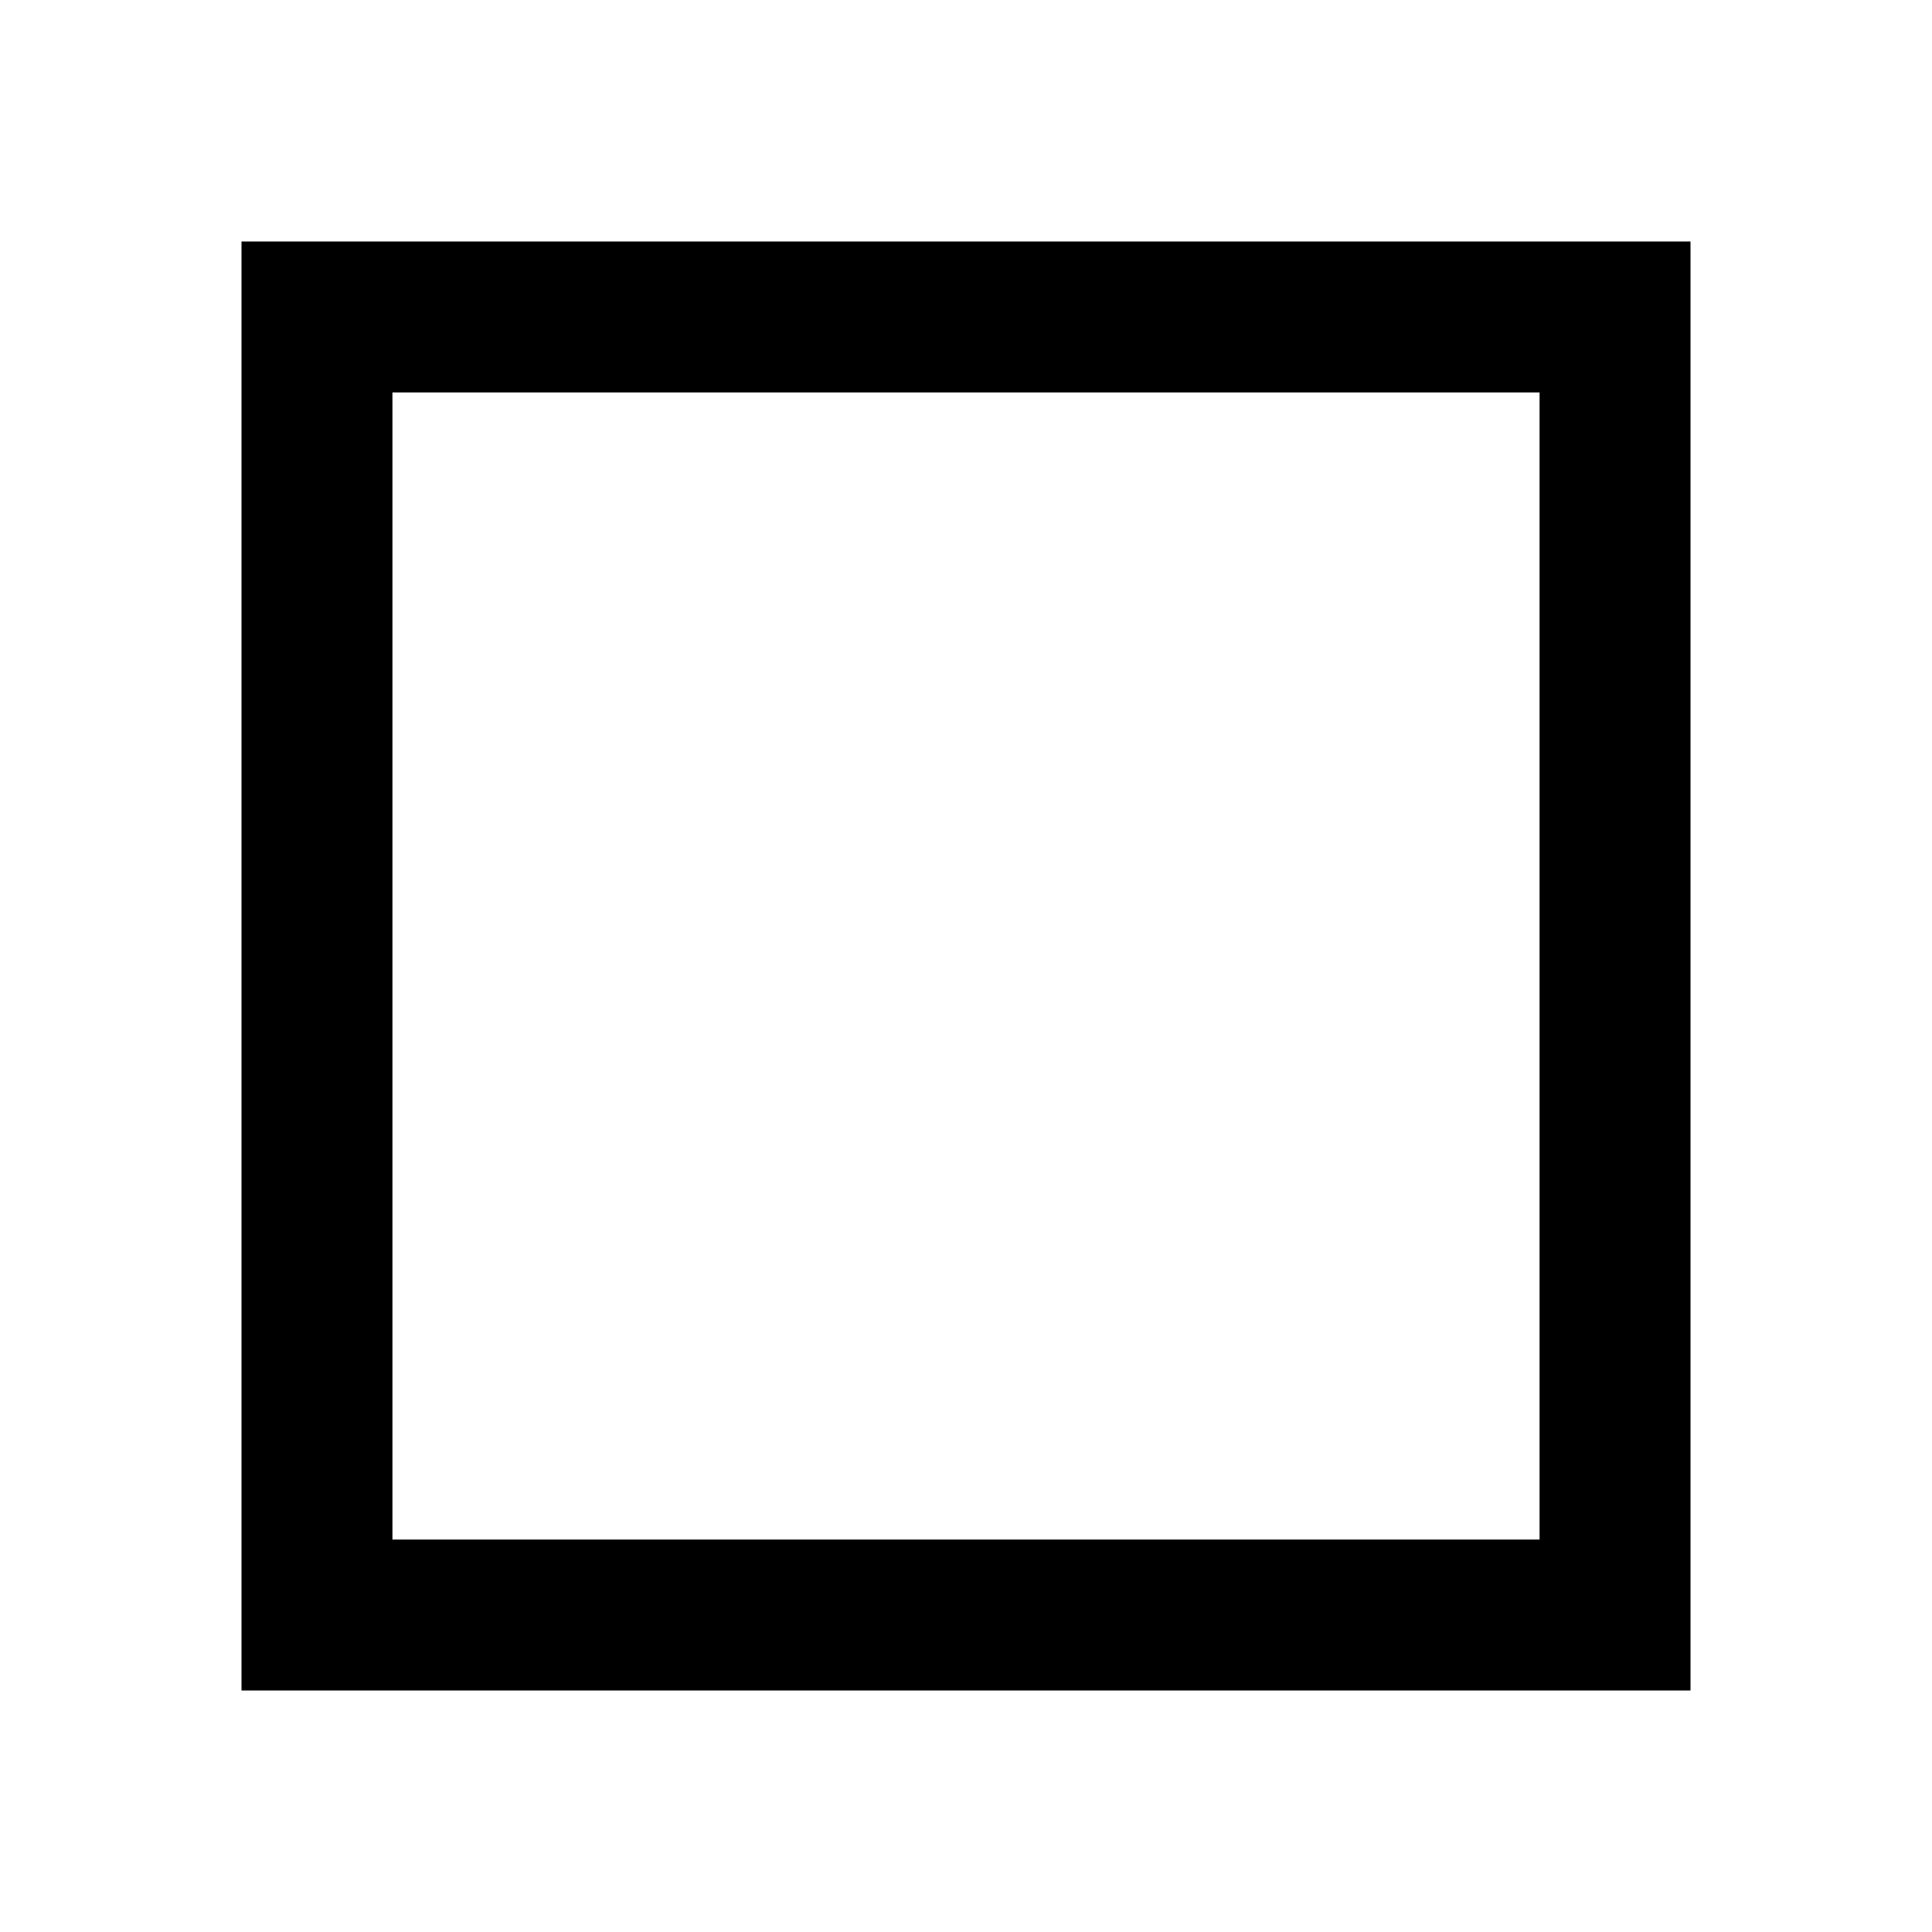
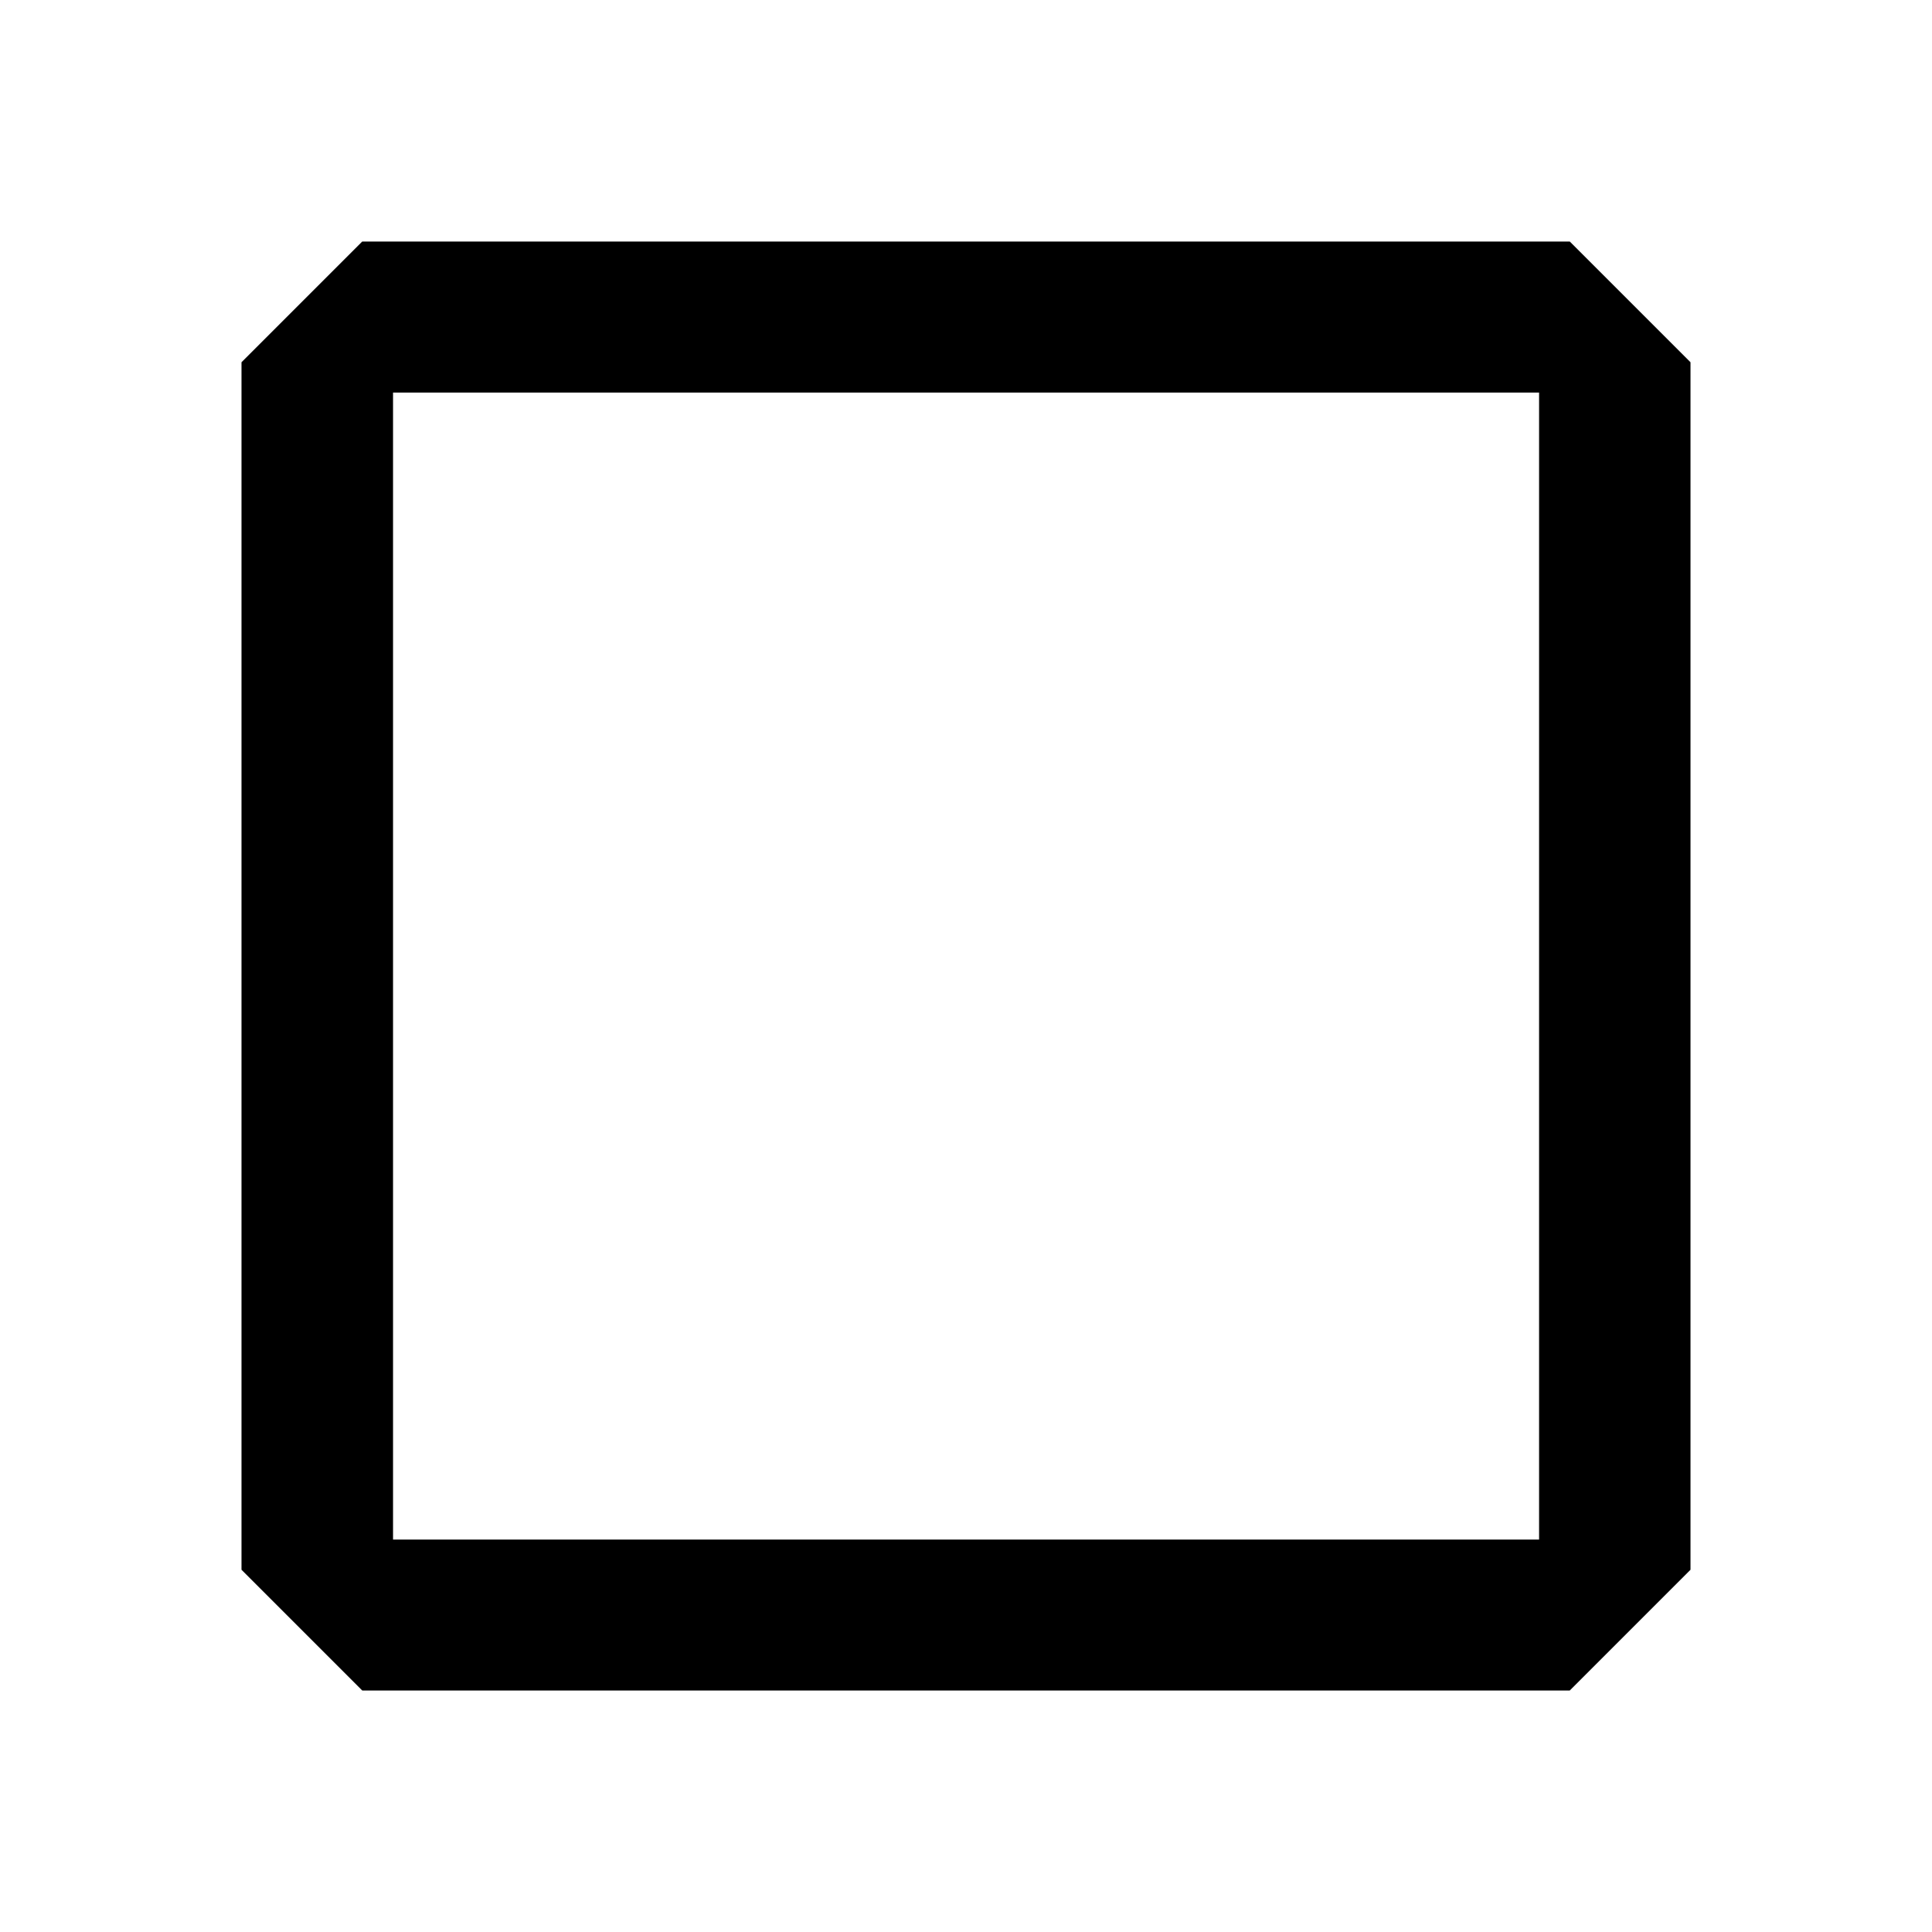
<svg xmlns="http://www.w3.org/2000/svg" viewBox="0 0 16 16" fill="currentColor">
-   <path d="M2 2v12h12V2H2zm10.75 10.75h-9.5v-9.5h9.5v9.5z" />
+   <path fill-rule="evenodd" clip-rule="evenodd" d="M13 2L14 3V13L13 14H3L2 13L2 3L3 2H13ZM12.746 3.251L3.255 3.251L3.255 12.75H12.746V3.251Z" />
</svg>
